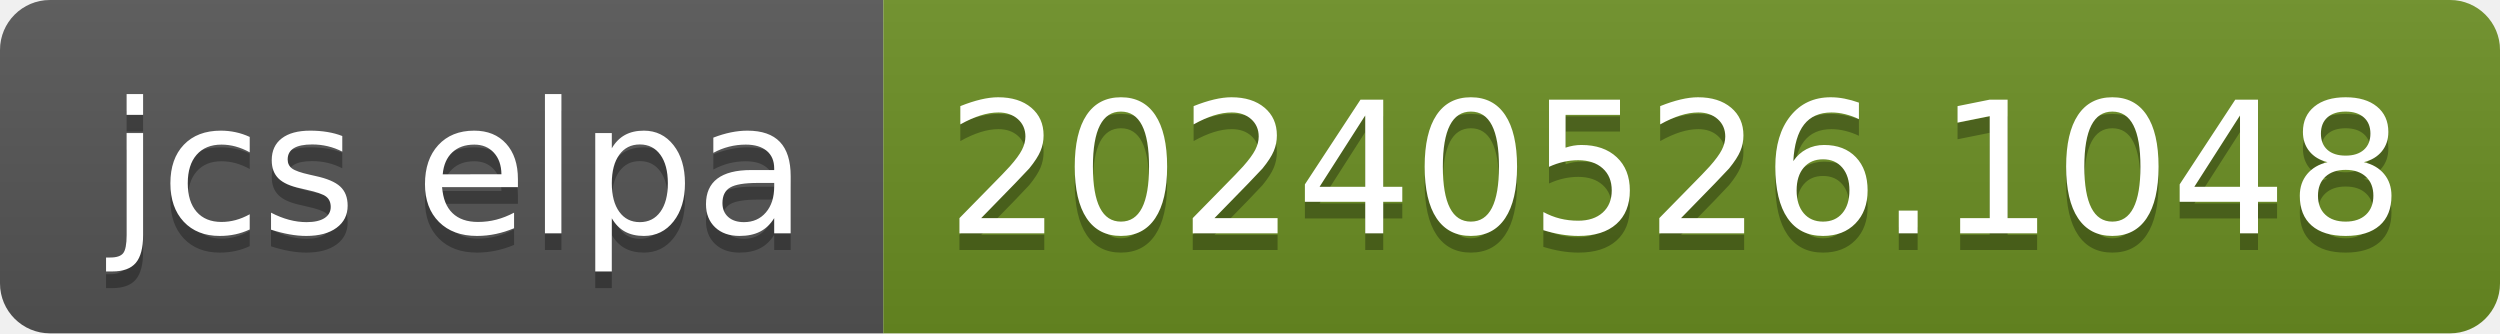
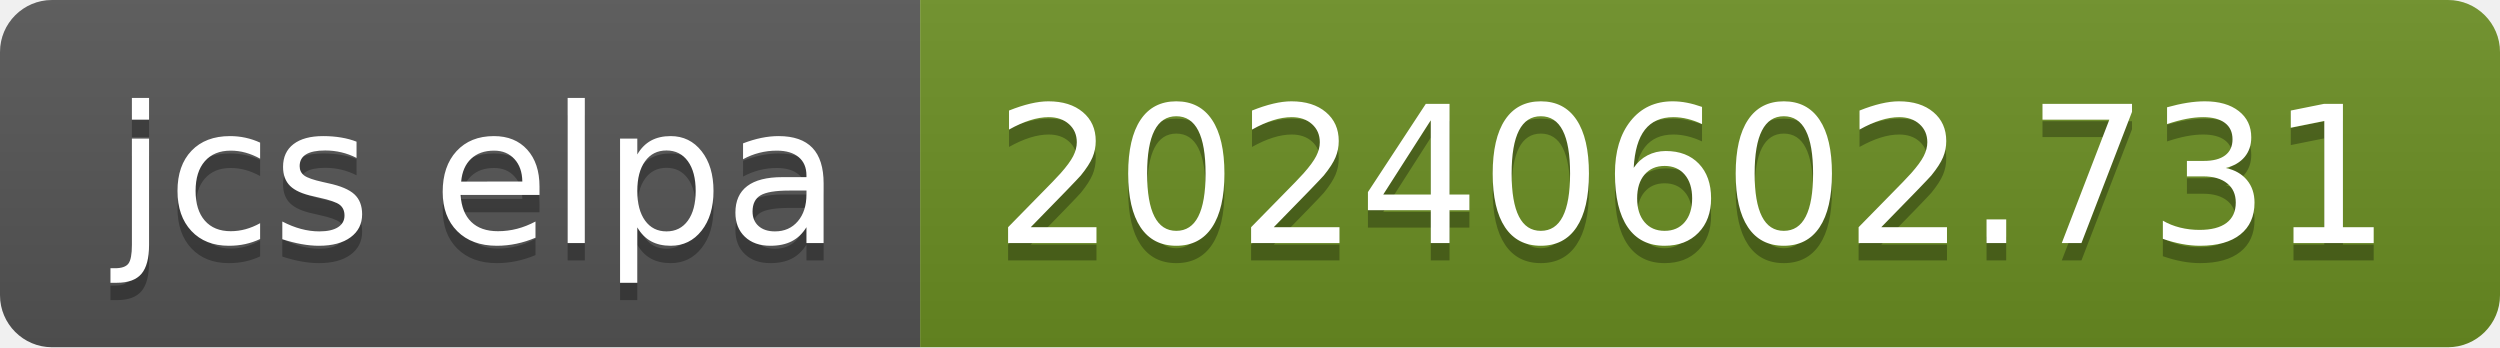
- <svg xmlns="http://www.w3.org/2000/svg" width="150" height="20" role="img" aria-label="jcs elpa: 20240526.1048">
+ <svg xmlns="http://www.w3.org/2000/svg" width="144" height="20" role="img" aria-label="jcs elpa: 20240602.731">
  <linearGradient id="s" x2="0" y2="100%">
    <stop offset="0" stop-color="#bbb" stop-opacity=".1" />
    <stop offset="1" stop-opacity=".1" />
  </linearGradient>
  <clipPath id="r">
-     <rect width="150" height="20" rx="3" fill="#fff" />
+     <rect width="144" height="20" rx="3" fill="#fff" />
  </clipPath>
  <g clip-path="url(#r)">
    <rect width="53" height="20" fill="#555" />
-     <rect x="53" width="97" height="20" fill="#6b8e23" />
-     <rect width="150" height="20" fill="url(#s)" />
+     <rect x="53" width="91" height="20" fill="#6b8e23" />
+     <rect width="144" height="20" fill="url(#s)" />
  </g>
  <g fill="#fff" text-anchor="middle" font-family="Verdana,Geneva,DejaVu Sans,sans-serif" text-rendering="geometricPrecision" font-size="110">
    <text aria-hidden="true" x="275" y="150" fill="#010101" fill-opacity=".3" transform="scale(.1)" textLength="430">jcs elpa</text>
    <text x="275" y="140" transform="scale(.1)" fill="#fff" textLength="430">jcs elpa</text>
-     <text aria-hidden="true" x="1005" y="150" fill="#010101" fill-opacity=".3" transform="scale(.1)" textLength="870">20240526.1048</text>
-     <text x="1005" y="140" transform="scale(.1)" fill="#fff" textLength="870">20240526.1048</text>
+     <text aria-hidden="true" x="975" y="150" fill="#010101" fill-opacity=".3" transform="scale(.1)" textLength="810">20240602.731</text>
+     <text x="975" y="140" transform="scale(.1)" fill="#fff" textLength="810">20240602.731</text>
  </g>
</svg>
